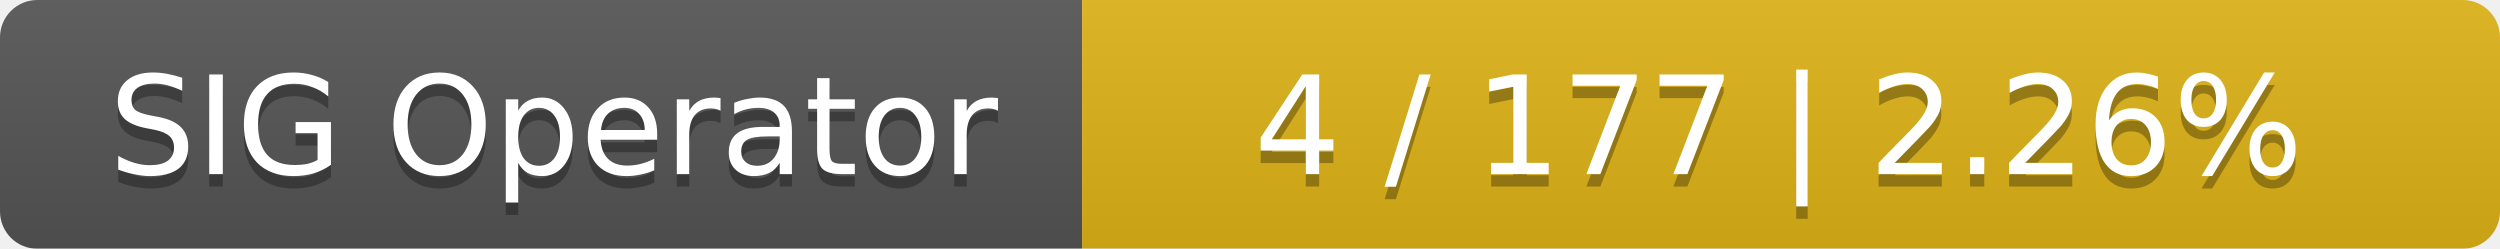
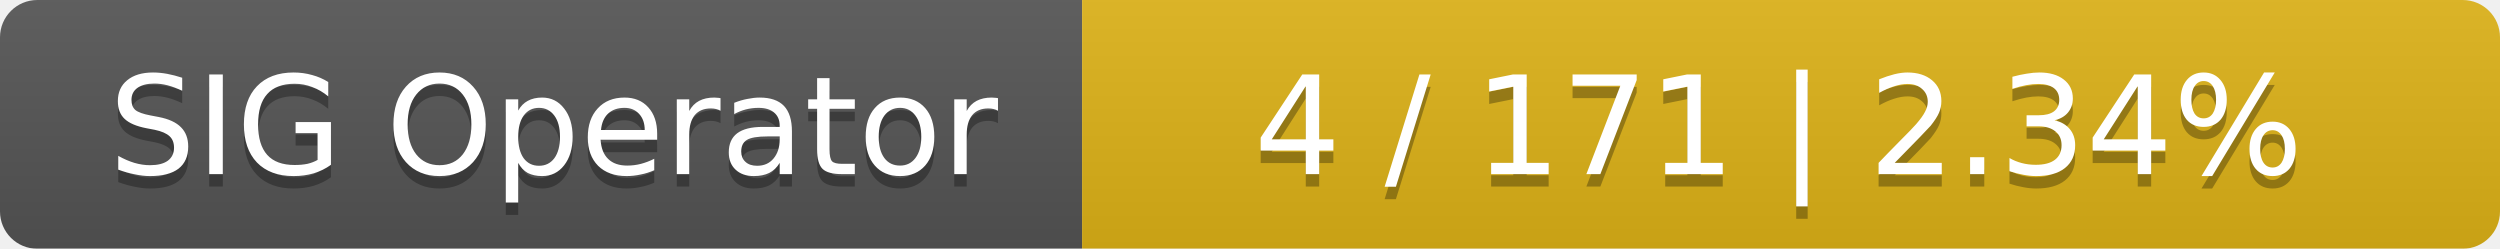
<svg xmlns="http://www.w3.org/2000/svg" width="201" height="20">
  <linearGradient id="smooth" x2="0" y2="100%">
    <stop offset="0" stop-color="#bbb" stop-opacity=".1" />
    <stop offset="1" stop-opacity=".1" />
  </linearGradient>
  <mask id="round">
    <rect width="201" height="20" rx="3" fill="#fff" />
  </mask>
  <g mask="url(#round)">
    <rect width="87" height="20" fill="#555" />
    <rect x="87" width="114" height="20" fill="#dfb317" />
    <rect width="201" height="20" fill="url(#smooth)" />
  </g>
  <g fill="#fff" text-anchor="middle" font-family="DejaVu Sans,Verdana,Geneva,sans-serif" font-size="11">
    <text x="44.5" y="15" fill="#010101" fill-opacity=".3">SIG Operator</text>
    <text x="44.5" y="14">SIG Operator</text>
-     <text x="143" y="15" fill="#010101" fill-opacity=".3">4 / 177    |    2.26%</text>
-     <text x="143" y="14">4 / 177    |    2.26%</text>
+     <text x="143" y="15" fill="#010101" fill-opacity=".3">4 / 171    |    2.34%</text>
+     <text x="143" y="14">4 / 171    |    2.34%</text>
  </g>
</svg>
